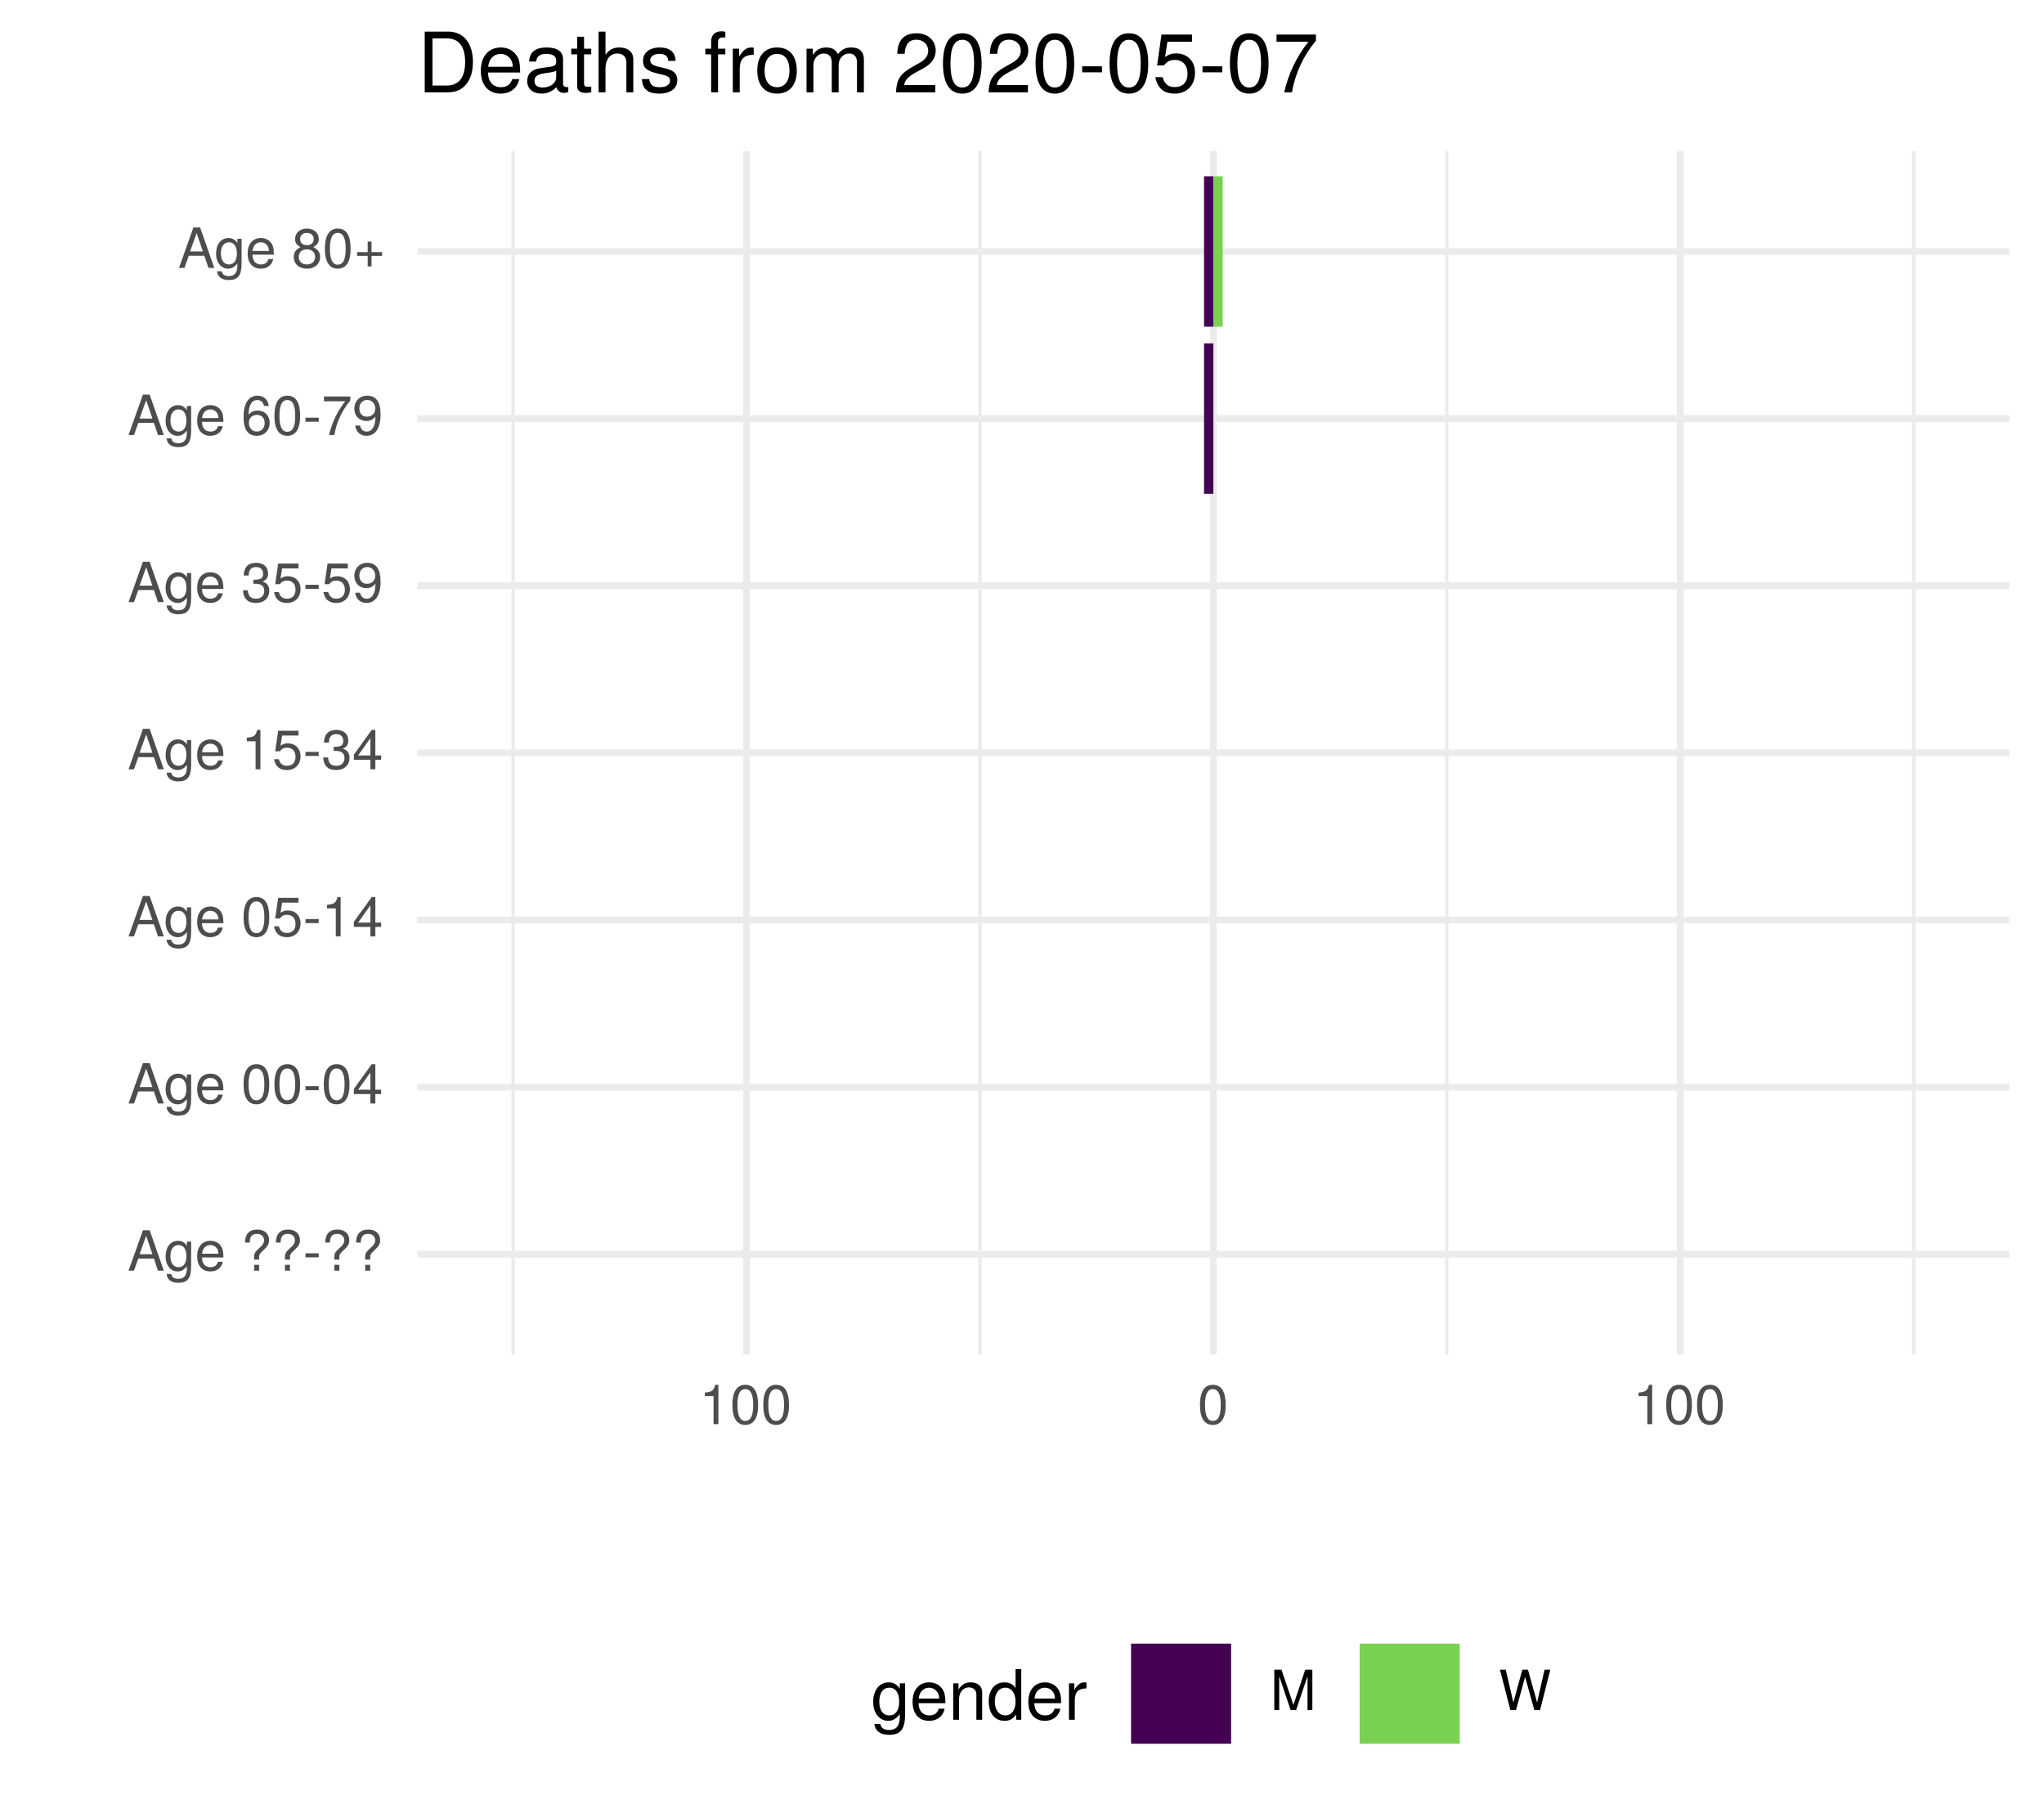
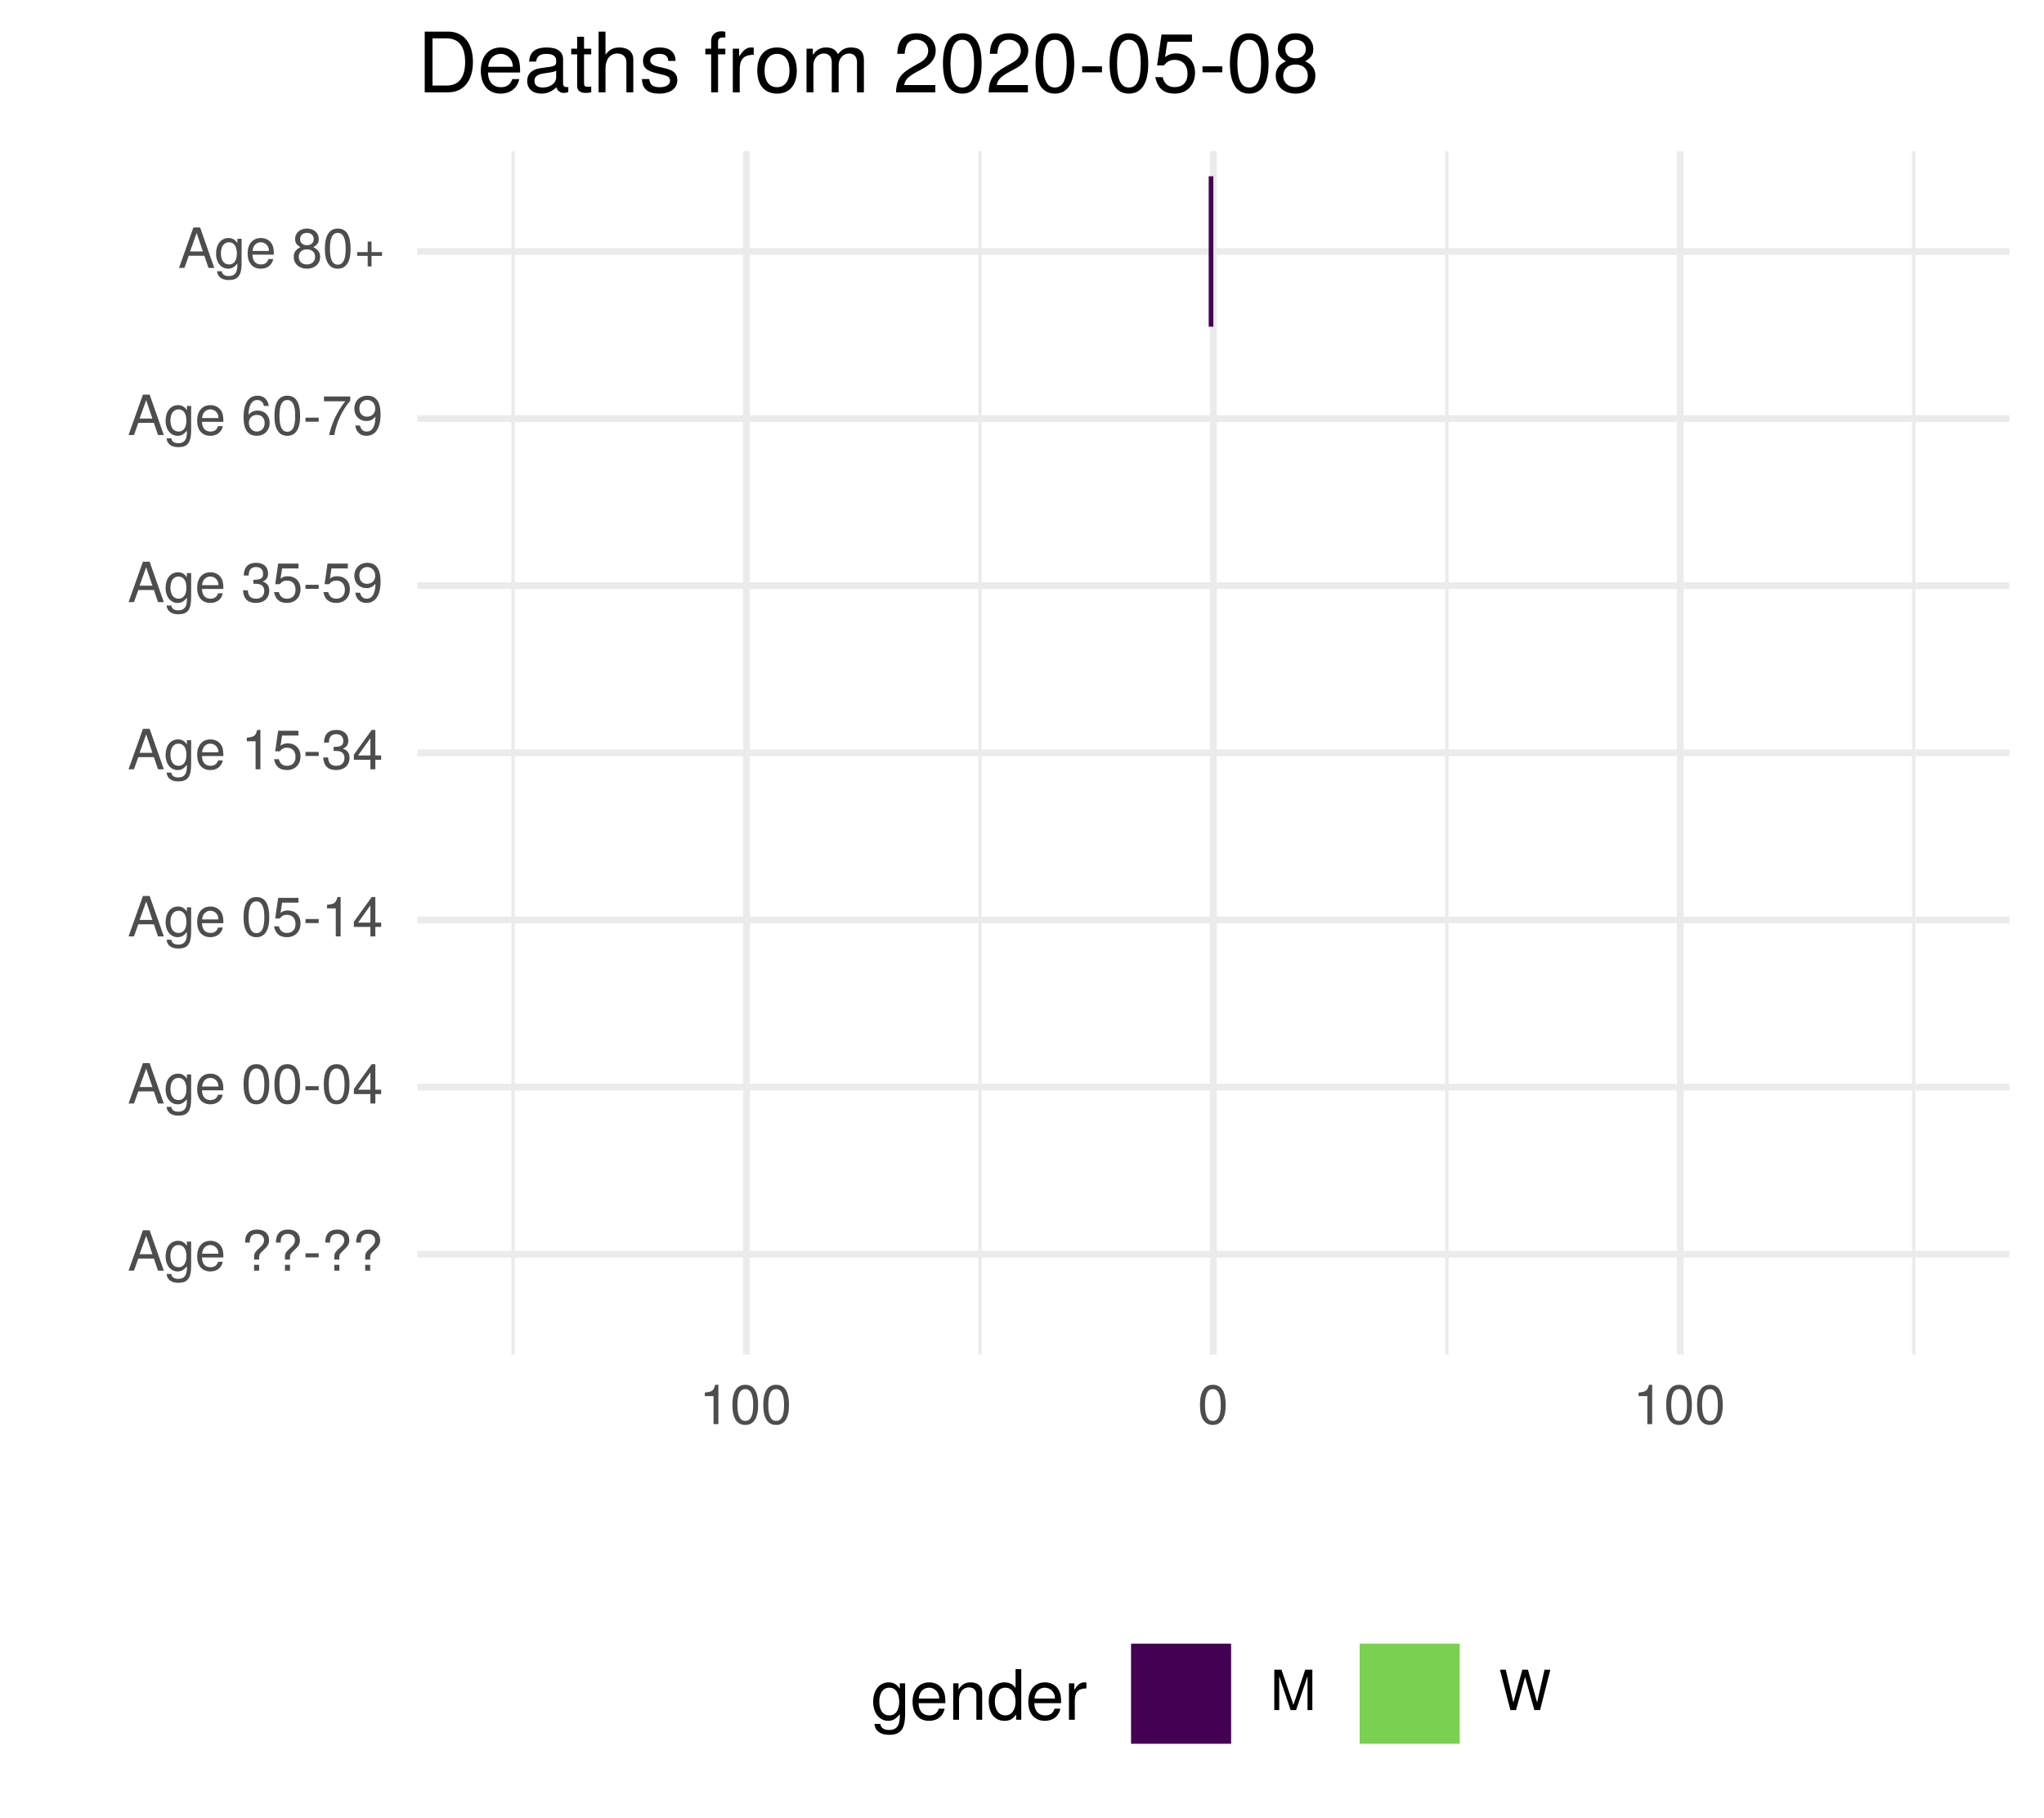
<svg xmlns="http://www.w3.org/2000/svg" xmlns:xlink="http://www.w3.org/1999/xlink" width="324pt" height="288pt" viewBox="0 0 324 288" version="1.1">
  <defs>
    <g>
      <symbol overflow="visible" id="glyph0-0">
        <path style="stroke:none;" d="" />
      </symbol>
      <symbol overflow="visible" id="glyph0-1">
        <path style="stroke:none;" d="M 5.75 0 L 3.5 -6.406 L 2.438 -6.406 L 0.156 0 L 1.016 0 L 1.703 -1.922 L 4.172 -1.922 L 4.828 0 Z M 3.938 -2.609 L 1.906 -2.609 L 2.953 -5.531 Z M 3.938 -2.609 " />
      </symbol>
      <symbol overflow="visible" id="glyph0-2">
        <path style="stroke:none;" d="M 4.297 -0.75 L 4.297 -4.609 L 3.625 -4.609 L 3.625 -3.938 C 3.25 -4.484 2.812 -4.734 2.219 -4.734 C 1.047 -4.734 0.25 -3.75 0.25 -2.266 C 0.25 -0.812 1.078 0.125 2.156 0.125 C 2.734 0.125 3.141 -0.109 3.625 -0.688 L 3.625 -0.391 C 3.625 0.828 3.125 1.297 2.266 1.297 C 1.688 1.297 1.234 1.094 1.156 0.531 L 0.406 0.531 C 0.484 1.406 1.156 1.922 2.25 1.922 C 3.688 1.922 4.297 1.281 4.297 -0.75 Z M 3.547 -2.281 C 3.547 -1.172 3.078 -0.547 2.312 -0.547 C 1.5 -0.547 1.016 -1.188 1.016 -2.312 C 1.016 -3.406 1.516 -4.062 2.297 -4.062 C 3.094 -4.062 3.547 -3.391 3.547 -2.281 Z M 3.547 -2.281 " />
      </symbol>
      <symbol overflow="visible" id="glyph0-3">
        <path style="stroke:none;" d="M 4.516 -2.094 C 4.516 -2.766 4.453 -3.188 4.328 -3.531 C 4.031 -4.281 3.328 -4.734 2.469 -4.734 C 1.172 -4.734 0.359 -3.797 0.359 -2.281 C 0.359 -0.766 1.156 0.125 2.453 0.125 C 3.5 0.125 4.234 -0.469 4.422 -1.406 L 3.672 -1.406 C 3.469 -0.797 3.062 -0.547 2.469 -0.547 C 1.703 -0.547 1.141 -1.031 1.125 -2.094 Z M 3.734 -2.75 C 3.734 -2.75 3.734 -2.703 3.719 -2.688 L 1.141 -2.688 C 1.203 -3.516 1.719 -4.062 2.453 -4.062 C 3.172 -4.062 3.734 -3.469 3.734 -2.75 Z M 3.734 -2.75 " />
      </symbol>
      <symbol overflow="visible" id="glyph0-4">
        <path style="stroke:none;" d="" />
      </symbol>
      <symbol overflow="visible" id="glyph0-5">
        <path style="stroke:none;" d="M 4.422 -4.828 C 4.422 -5.859 3.688 -6.516 2.547 -6.516 C 1.281 -6.516 0.609 -5.812 0.609 -4.453 L 1.359 -4.453 C 1.359 -5.422 1.719 -5.828 2.5 -5.828 C 3.172 -5.828 3.625 -5.422 3.625 -4.828 C 3.625 -4.422 3.438 -4.078 2.969 -3.672 C 2.453 -3.203 2.453 -3.203 2.297 -3 C 2.109 -2.75 2.047 -2.547 2.047 -2.234 L 2.047 -1.75 L 2.844 -1.75 L 2.844 -2.156 C 2.844 -2.547 2.938 -2.703 3.531 -3.25 C 4.203 -3.859 4.422 -4.25 4.422 -4.828 Z M 2.844 0 L 2.844 -0.922 L 2.047 -0.922 L 2.047 0 Z M 2.844 0 " />
      </symbol>
      <symbol overflow="visible" id="glyph0-6">
        <path style="stroke:none;" d="M 2.5 -2.109 L 2.5 -2.75 L 0.406 -2.75 L 0.406 -2.109 Z M 2.5 -2.109 " />
      </symbol>
      <symbol overflow="visible" id="glyph0-7">
        <path style="stroke:none;" d="M 4.453 -3 C 4.453 -5.156 3.781 -6.234 2.422 -6.234 C 1.078 -6.234 0.375 -5.141 0.375 -3.047 C 0.375 -0.953 1.078 0.125 2.422 0.125 C 3.734 0.125 4.453 -0.953 4.453 -3 Z M 3.672 -3.062 C 3.672 -1.297 3.266 -0.516 2.406 -0.516 C 1.578 -0.516 1.172 -1.344 1.172 -3.047 C 1.172 -4.75 1.578 -5.547 2.422 -5.547 C 3.25 -5.547 3.672 -4.734 3.672 -3.062 Z M 3.672 -3.062 " />
      </symbol>
      <symbol overflow="visible" id="glyph0-8">
        <path style="stroke:none;" d="M 4.578 -1.5 L 4.578 -2.188 L 3.656 -2.188 L 3.656 -6.234 L 3.078 -6.234 L 0.25 -2.312 L 0.25 -1.5 L 2.875 -1.5 L 2.875 0 L 3.656 0 L 3.656 -1.5 Z M 2.875 -2.188 L 0.922 -2.188 L 2.875 -4.922 Z M 2.875 -2.188 " />
      </symbol>
      <symbol overflow="visible" id="glyph0-9">
        <path style="stroke:none;" d="M 4.516 -2.062 C 4.516 -3.297 3.688 -4.109 2.5 -4.109 C 2.062 -4.109 1.703 -4 1.344 -3.734 L 1.594 -5.344 L 4.188 -5.344 L 4.188 -6.109 L 0.969 -6.109 L 0.5 -2.844 L 1.219 -2.844 C 1.578 -3.266 1.875 -3.422 2.359 -3.422 C 3.188 -3.422 3.719 -2.891 3.719 -1.969 C 3.719 -1.062 3.203 -0.547 2.359 -0.547 C 1.688 -0.547 1.266 -0.891 1.078 -1.594 L 0.312 -1.594 C 0.562 -0.359 1.266 0.125 2.375 0.125 C 3.641 0.125 4.516 -0.75 4.516 -2.062 Z M 4.516 -2.062 " />
      </symbol>
      <symbol overflow="visible" id="glyph0-10">
        <path style="stroke:none;" d="M 3.047 0 L 3.047 -6.234 L 2.547 -6.234 C 2.266 -5.281 2.094 -5.141 0.891 -5 L 0.891 -4.438 L 2.281 -4.438 L 2.281 0 Z M 3.047 0 " />
      </symbol>
      <symbol overflow="visible" id="glyph0-11">
        <path style="stroke:none;" d="M 4.453 -1.812 C 4.453 -2.562 4.141 -3.016 3.391 -3.266 C 3.969 -3.5 4.266 -3.891 4.266 -4.516 C 4.266 -5.594 3.547 -6.234 2.359 -6.234 C 1.109 -6.234 0.438 -5.547 0.406 -4.219 L 1.188 -4.219 C 1.203 -5.141 1.578 -5.562 2.375 -5.562 C 3.062 -5.562 3.469 -5.156 3.469 -4.5 C 3.469 -3.828 3.188 -3.547 1.938 -3.547 L 1.938 -2.906 L 2.359 -2.906 C 3.219 -2.906 3.656 -2.5 3.656 -1.797 C 3.656 -1.016 3.172 -0.547 2.359 -0.547 C 1.516 -0.547 1.109 -0.969 1.062 -1.875 L 0.281 -1.875 C 0.375 -0.5 1.062 0.125 2.344 0.125 C 3.625 0.125 4.453 -0.641 4.453 -1.812 Z M 4.453 -1.812 " />
      </symbol>
      <symbol overflow="visible" id="glyph0-12">
        <path style="stroke:none;" d="M 4.484 -3.266 C 4.484 -5.219 3.797 -6.234 2.375 -6.234 C 1.188 -6.234 0.328 -5.391 0.328 -4.172 C 0.328 -3.016 1.125 -2.219 2.25 -2.219 C 2.844 -2.219 3.266 -2.438 3.672 -2.922 C 3.672 -1.406 3.172 -0.547 2.281 -0.547 C 1.734 -0.547 1.359 -0.891 1.234 -1.5 L 0.469 -1.5 C 0.609 -0.469 1.281 0.125 2.234 0.125 C 3.688 0.125 4.484 -1.109 4.484 -3.266 Z M 3.641 -4.188 C 3.641 -3.422 3.094 -2.906 2.344 -2.906 C 1.594 -2.906 1.125 -3.391 1.125 -4.234 C 1.125 -5.016 1.656 -5.562 2.359 -5.562 C 3.094 -5.562 3.641 -5 3.641 -4.188 Z M 3.641 -4.188 " />
      </symbol>
      <symbol overflow="visible" id="glyph0-13">
        <path style="stroke:none;" d="M 4.516 -1.938 C 4.516 -3.094 3.719 -3.875 2.609 -3.875 C 1.984 -3.875 1.5 -3.641 1.172 -3.188 C 1.172 -4.703 1.672 -5.547 2.562 -5.547 C 3.109 -5.547 3.484 -5.203 3.609 -4.609 L 4.375 -4.609 C 4.234 -5.625 3.562 -6.234 2.609 -6.234 C 1.156 -6.234 0.375 -5.016 0.375 -2.844 C 0.375 -0.891 1.047 0.125 2.469 0.125 C 3.656 0.125 4.516 -0.719 4.516 -1.938 Z M 3.719 -1.875 C 3.719 -1.094 3.188 -0.547 2.484 -0.547 C 1.766 -0.547 1.219 -1.125 1.219 -1.922 C 1.219 -2.688 1.734 -3.188 2.5 -3.188 C 3.25 -3.188 3.719 -2.703 3.719 -1.875 Z M 3.719 -1.875 " />
      </symbol>
      <symbol overflow="visible" id="glyph0-14">
        <path style="stroke:none;" d="M 4.578 -5.453 L 4.578 -6.109 L 0.406 -6.109 L 0.406 -5.344 L 3.781 -5.344 C 2.531 -3.781 1.656 -1.953 1.219 0 L 2.047 0 C 2.391 -2.016 3.266 -3.891 4.578 -5.453 Z M 4.578 -5.453 " />
      </symbol>
      <symbol overflow="visible" id="glyph0-15">
        <path style="stroke:none;" d="M 4.516 -1.766 C 4.516 -2.453 4.156 -2.938 3.438 -3.281 C 4.078 -3.672 4.297 -3.984 4.297 -4.578 C 4.297 -5.547 3.531 -6.234 2.422 -6.234 C 1.312 -6.234 0.547 -5.547 0.547 -4.578 C 0.547 -4 0.75 -3.672 1.391 -3.281 C 0.672 -2.938 0.328 -2.453 0.328 -1.766 C 0.328 -0.625 1.188 0.125 2.422 0.125 C 3.656 0.125 4.516 -0.625 4.516 -1.766 Z M 3.5 -4.562 C 3.5 -3.969 3.062 -3.594 2.422 -3.594 C 1.766 -3.594 1.344 -3.969 1.344 -4.562 C 1.344 -5.156 1.766 -5.547 2.422 -5.547 C 3.078 -5.547 3.5 -5.156 3.5 -4.562 Z M 3.719 -1.75 C 3.719 -1.016 3.188 -0.547 2.406 -0.547 C 1.641 -0.547 1.125 -1.016 1.125 -1.75 C 1.125 -2.484 1.641 -2.938 2.422 -2.938 C 3.188 -2.938 3.719 -2.484 3.719 -1.75 Z M 3.719 -1.75 " />
      </symbol>
      <symbol overflow="visible" id="glyph0-16">
        <path style="stroke:none;" d="M 4.547 -1.906 L 4.547 -2.5 L 2.875 -2.5 L 2.875 -4.172 L 2.266 -4.172 L 2.266 -2.5 L 0.594 -2.5 L 0.594 -1.906 L 2.266 -1.906 L 2.266 -0.234 L 2.875 -0.234 L 2.875 -1.906 Z M 4.547 -1.906 " />
      </symbol>
      <symbol overflow="visible" id="glyph0-17">
        <path style="stroke:none;" d="M 6.688 0 L 6.688 -6.406 L 5.562 -6.406 L 3.688 -0.828 L 1.797 -6.406 L 0.656 -6.406 L 0.656 0 L 1.438 0 L 1.438 -5.375 L 3.25 0 L 4.109 0 L 5.922 -5.375 L 5.922 0 Z M 6.688 0 " />
      </symbol>
      <symbol overflow="visible" id="glyph0-18">
        <path style="stroke:none;" d="M 8.172 -6.406 L 7.25 -6.406 L 6.078 -1.203 L 4.625 -6.406 L 3.734 -6.406 L 2.312 -1.203 L 1.109 -6.406 L 0.188 -6.406 L 1.844 0 L 2.734 0 L 4.172 -5.266 L 5.641 0 L 6.547 0 Z M 8.172 -6.406 " />
      </symbol>
      <symbol overflow="visible" id="glyph1-0">
        <path style="stroke:none;" d="" />
      </symbol>
      <symbol overflow="visible" id="glyph1-1">
        <path style="stroke:none;" d="M 5.375 -0.953 L 5.375 -5.766 L 4.531 -5.766 L 4.531 -4.922 C 4.062 -5.609 3.516 -5.922 2.766 -5.922 C 1.312 -5.922 0.312 -4.703 0.312 -2.828 C 0.312 -1.016 1.344 0.172 2.688 0.172 C 3.422 0.172 3.922 -0.141 4.531 -0.875 L 4.531 -0.484 C 4.531 1.047 3.906 1.625 2.844 1.625 C 2.109 1.625 1.547 1.359 1.438 0.656 L 0.5 0.656 C 0.609 1.75 1.453 2.391 2.812 2.391 C 4.609 2.391 5.375 1.594 5.375 -0.953 Z M 4.438 -2.844 C 4.438 -1.469 3.844 -0.688 2.875 -0.688 C 1.875 -0.688 1.281 -1.484 1.281 -2.875 C 1.281 -4.266 1.891 -5.078 2.875 -5.078 C 3.859 -5.078 4.438 -4.25 4.438 -2.844 Z M 4.438 -2.844 " />
      </symbol>
      <symbol overflow="visible" id="glyph1-2">
        <path style="stroke:none;" d="M 5.641 -2.625 C 5.641 -3.453 5.578 -3.984 5.406 -4.406 C 5.031 -5.359 4.156 -5.922 3.078 -5.922 C 1.469 -5.922 0.438 -4.734 0.438 -2.844 C 0.438 -0.953 1.438 0.172 3.062 0.172 C 4.375 0.172 5.297 -0.578 5.516 -1.75 L 4.594 -1.75 C 4.344 -0.984 3.828 -0.688 3.094 -0.688 C 2.141 -0.688 1.422 -1.297 1.391 -2.625 Z M 4.656 -3.438 C 4.656 -3.438 4.656 -3.391 4.656 -3.359 L 1.422 -3.359 C 1.5 -4.391 2.141 -5.078 3.062 -5.078 C 3.969 -5.078 4.656 -4.328 4.656 -3.438 Z M 4.656 -3.438 " />
      </symbol>
      <symbol overflow="visible" id="glyph1-3">
        <path style="stroke:none;" d="M 5.359 0 L 5.359 -4.359 C 5.359 -5.312 4.641 -5.922 3.531 -5.922 C 2.672 -5.922 2.125 -5.594 1.609 -4.797 L 1.609 -5.766 L 0.766 -5.766 L 0.766 0 L 1.688 0 L 1.688 -3.172 C 1.688 -4.359 2.328 -5.125 3.25 -5.125 C 3.984 -5.125 4.438 -4.688 4.438 -4 L 4.438 0 Z M 5.359 0 " />
      </symbol>
      <symbol overflow="visible" id="glyph1-4">
        <path style="stroke:none;" d="M 5.438 0 L 5.438 -8.016 L 4.531 -8.016 L 4.531 -5.031 C 4.141 -5.625 3.531 -5.922 2.766 -5.922 C 1.266 -5.922 0.281 -4.781 0.281 -2.938 C 0.281 -0.984 1.25 0.172 2.797 0.172 C 3.594 0.172 4.141 -0.125 4.625 -0.844 L 4.625 0 Z M 4.531 -2.859 C 4.531 -1.531 3.891 -0.688 2.922 -0.688 C 1.906 -0.688 1.25 -1.547 1.25 -2.875 C 1.25 -4.219 1.906 -5.078 2.922 -5.078 C 3.906 -5.078 4.531 -4.188 4.531 -2.859 Z M 4.531 -2.859 " />
      </symbol>
      <symbol overflow="visible" id="glyph1-5">
        <path style="stroke:none;" d="M 3.531 -4.969 L 3.531 -5.891 C 3.375 -5.922 3.297 -5.922 3.172 -5.922 C 2.578 -5.922 2.141 -5.578 1.609 -4.719 L 1.609 -5.766 L 0.766 -5.766 L 0.766 0 L 1.688 0 L 1.688 -2.984 C 1.688 -4.297 2.109 -4.938 3.531 -4.969 Z M 3.531 -4.969 " />
      </symbol>
      <symbol overflow="visible" id="glyph2-0">
        <path style="stroke:none;" d="" />
      </symbol>
      <symbol overflow="visible" id="glyph2-1">
        <path style="stroke:none;" d="M 8.812 -4.812 C 8.812 -7.797 7.328 -9.625 4.891 -9.625 L 1.172 -9.625 L 1.172 0 L 4.891 0 C 7.312 0 8.812 -1.828 8.812 -4.812 Z M 7.578 -4.812 C 7.578 -2.375 6.578 -1.078 4.672 -1.078 L 2.406 -1.078 L 2.406 -8.547 L 4.672 -8.547 C 6.578 -8.547 7.578 -7.266 7.578 -4.812 Z M 7.578 -4.812 " />
      </symbol>
      <symbol overflow="visible" id="glyph2-2">
        <path style="stroke:none;" d="M 6.766 -3.141 C 6.766 -4.141 6.688 -4.781 6.5 -5.297 C 6.047 -6.438 4.984 -7.109 3.703 -7.109 C 1.766 -7.109 0.531 -5.688 0.531 -3.422 C 0.531 -1.156 1.734 0.203 3.672 0.203 C 5.25 0.203 6.344 -0.703 6.625 -2.094 L 5.516 -2.094 C 5.219 -1.188 4.594 -0.812 3.703 -0.812 C 2.562 -0.812 1.703 -1.562 1.672 -3.141 Z M 5.594 -4.125 C 5.594 -4.125 5.594 -4.062 5.578 -4.047 L 1.703 -4.047 C 1.797 -5.266 2.578 -6.094 3.688 -6.094 C 4.766 -6.094 5.594 -5.203 5.594 -4.125 Z M 5.594 -4.125 " />
      </symbol>
      <symbol overflow="visible" id="glyph2-3">
        <path style="stroke:none;" d="M 7.062 -0.031 L 7.062 -0.859 C 6.938 -0.828 6.891 -0.828 6.828 -0.828 C 6.438 -0.828 6.234 -1.031 6.234 -1.375 L 6.234 -5.234 C 6.234 -6.453 5.328 -7.109 3.625 -7.109 C 1.953 -7.109 0.922 -6.469 0.859 -4.875 L 1.969 -4.875 C 2.062 -5.719 2.562 -6.094 3.594 -6.094 C 4.578 -6.094 5.141 -5.734 5.141 -5.062 L 5.141 -4.781 C 5.141 -4.312 4.859 -4.125 3.984 -4.016 C 2.422 -3.812 2.188 -3.766 1.766 -3.594 C 0.969 -3.266 0.547 -2.641 0.547 -1.797 C 0.547 -0.547 1.422 0.203 2.828 0.203 C 3.703 0.203 4.562 -0.172 5.172 -0.812 C 5.297 -0.297 5.766 0.094 6.312 0.094 C 6.531 0.094 6.703 0.062 7.062 -0.031 Z M 5.141 -2.391 C 5.141 -1.406 4.125 -0.766 3.062 -0.766 C 2.203 -0.766 1.703 -1.062 1.703 -1.828 C 1.703 -2.547 2.188 -2.859 3.359 -3.031 C 4.531 -3.188 4.766 -3.25 5.141 -3.422 Z M 5.141 -2.391 " />
      </symbol>
      <symbol overflow="visible" id="glyph2-4">
        <path style="stroke:none;" d="M 3.359 0 L 3.359 -0.922 C 3.203 -0.891 3.031 -0.875 2.828 -0.875 C 2.344 -0.875 2.219 -1 2.219 -1.484 L 2.219 -6.016 L 3.359 -6.016 L 3.359 -6.922 L 2.219 -6.922 L 2.219 -8.812 L 1.125 -8.812 L 1.125 -6.922 L 0.188 -6.922 L 0.188 -6.016 L 1.125 -6.016 L 1.125 -1 C 1.125 -0.297 1.594 0.094 2.453 0.094 C 2.719 0.094 2.984 0.062 3.359 0 Z M 3.359 0 " />
      </symbol>
      <symbol overflow="visible" id="glyph2-5">
        <path style="stroke:none;" d="M 6.422 0 L 6.422 -5.234 C 6.422 -6.391 5.578 -7.109 4.234 -7.109 C 3.266 -7.109 2.672 -6.812 2.016 -5.969 L 2.016 -9.625 L 0.922 -9.625 L 0.922 0 L 2.016 0 L 2.016 -3.812 C 2.016 -5.234 2.766 -6.156 3.891 -6.156 C 4.672 -6.156 5.328 -5.703 5.328 -4.797 L 5.328 0 Z M 6.422 0 " />
      </symbol>
      <symbol overflow="visible" id="glyph2-6">
        <path style="stroke:none;" d="M 6.062 -1.938 C 6.062 -2.969 5.484 -3.484 4.109 -3.812 L 3.047 -4.062 C 2.156 -4.281 1.766 -4.562 1.766 -5.062 C 1.766 -5.688 2.344 -6.094 3.234 -6.094 C 4.125 -6.094 4.594 -5.719 4.625 -4.984 L 5.781 -4.984 C 5.766 -6.344 4.875 -7.109 3.281 -7.109 C 1.656 -7.109 0.625 -6.281 0.625 -5 C 0.625 -3.922 1.172 -3.406 2.812 -3.016 L 3.844 -2.766 C 4.609 -2.578 4.906 -2.344 4.906 -1.844 C 4.906 -1.203 4.266 -0.812 3.297 -0.812 C 2.312 -0.812 1.75 -1.062 1.609 -2.109 L 0.453 -2.109 C 0.5 -0.516 1.406 0.203 3.203 0.203 C 4.953 0.203 6.062 -0.609 6.062 -1.938 Z M 6.062 -1.938 " />
      </symbol>
      <symbol overflow="visible" id="glyph2-7">
        <path style="stroke:none;" d="" />
      </symbol>
      <symbol overflow="visible" id="glyph2-8">
        <path style="stroke:none;" d="M 3.406 -6.016 L 3.406 -6.922 L 2.25 -6.922 L 2.25 -8 C 2.25 -8.469 2.516 -8.703 3.031 -8.703 C 3.109 -8.703 3.156 -8.703 3.406 -8.688 L 3.406 -9.594 C 3.156 -9.656 3.016 -9.672 2.781 -9.672 C 1.766 -9.672 1.156 -9.078 1.156 -8.094 L 1.156 -6.922 L 0.234 -6.922 L 0.234 -6.016 L 1.156 -6.016 L 1.156 0 L 2.25 0 L 2.25 -6.016 Z M 3.406 -6.016 " />
      </symbol>
      <symbol overflow="visible" id="glyph2-9">
        <path style="stroke:none;" d="M 4.234 -5.953 L 4.234 -7.078 C 4.047 -7.109 3.969 -7.109 3.812 -7.109 C 3.109 -7.109 2.562 -6.688 1.922 -5.672 L 1.922 -6.922 L 0.922 -6.922 L 0.922 0 L 2.016 0 L 2.016 -3.594 C 2.016 -5.156 2.531 -5.922 4.234 -5.953 Z M 4.234 -5.953 " />
      </symbol>
      <symbol overflow="visible" id="glyph2-10">
        <path style="stroke:none;" d="M 6.734 -3.406 C 6.734 -5.797 5.578 -7.109 3.594 -7.109 C 1.656 -7.109 0.469 -5.781 0.469 -3.453 C 0.469 -1.141 1.641 0.203 3.609 0.203 C 5.547 0.203 6.734 -1.141 6.734 -3.406 Z M 5.578 -3.422 C 5.578 -1.797 4.812 -0.812 3.609 -0.812 C 2.375 -0.812 1.625 -1.781 1.625 -3.453 C 1.625 -5.125 2.375 -6.094 3.609 -6.094 C 4.844 -6.094 5.578 -5.141 5.578 -3.422 Z M 5.578 -3.422 " />
      </symbol>
      <symbol overflow="visible" id="glyph2-11">
        <path style="stroke:none;" d="M 10.031 0 L 10.031 -5.188 C 10.031 -6.438 9.344 -7.109 8.047 -7.109 C 7.125 -7.109 6.578 -6.844 5.922 -6.062 C 5.516 -6.797 4.969 -7.109 4.062 -7.109 C 3.141 -7.109 2.531 -6.766 1.938 -5.938 L 1.938 -6.922 L 0.938 -6.922 L 0.938 0 L 2.031 0 L 2.031 -4.344 C 2.031 -5.344 2.766 -6.156 3.656 -6.156 C 4.469 -6.156 4.938 -5.656 4.938 -4.766 L 4.938 0 L 6.031 0 L 6.031 -4.344 C 6.031 -5.344 6.766 -6.156 7.672 -6.156 C 8.469 -6.156 8.938 -5.641 8.938 -4.766 L 8.938 0 Z M 10.031 0 " />
      </symbol>
      <symbol overflow="visible" id="glyph2-12">
        <path style="stroke:none;" d="M 6.75 -6.609 C 6.75 -8.203 5.516 -9.359 3.75 -9.359 C 1.828 -9.359 0.719 -8.391 0.656 -6.109 L 1.828 -6.109 C 1.922 -7.688 2.562 -8.344 3.703 -8.344 C 4.766 -8.344 5.562 -7.594 5.562 -6.594 C 5.562 -5.844 5.125 -5.219 4.297 -4.734 L 3.078 -4.047 C 1.125 -2.938 0.547 -2.062 0.453 0 L 6.688 0 L 6.688 -1.156 L 1.75 -1.156 C 1.875 -1.922 2.297 -2.406 3.453 -3.078 L 4.766 -3.797 C 6.078 -4.484 6.75 -5.469 6.75 -6.609 Z M 6.75 -6.609 " />
      </symbol>
      <symbol overflow="visible" id="glyph2-13">
        <path style="stroke:none;" d="M 6.688 -4.5 C 6.688 -7.75 5.672 -9.359 3.625 -9.359 C 1.609 -9.359 0.562 -7.719 0.562 -4.578 C 0.562 -1.422 1.625 0.203 3.625 0.203 C 5.609 0.203 6.688 -1.422 6.688 -4.5 Z M 5.5 -4.609 C 5.5 -1.953 4.891 -0.766 3.609 -0.766 C 2.375 -0.766 1.75 -2 1.75 -4.562 C 1.75 -7.125 2.375 -8.328 3.625 -8.328 C 4.891 -8.328 5.5 -7.109 5.5 -4.609 Z M 5.5 -4.609 " />
      </symbol>
      <symbol overflow="visible" id="glyph2-14">
        <path style="stroke:none;" d="M 3.75 -3.172 L 3.75 -4.125 L 0.609 -4.125 L 0.609 -3.172 Z M 3.75 -3.172 " />
      </symbol>
      <symbol overflow="visible" id="glyph2-15">
        <path style="stroke:none;" d="M 6.766 -3.109 C 6.766 -4.953 5.547 -6.172 3.75 -6.172 C 3.094 -6.172 2.562 -6 2.016 -5.594 L 2.391 -8.016 L 6.281 -8.016 L 6.281 -9.156 L 1.453 -9.156 L 0.75 -4.266 L 1.828 -4.266 C 2.359 -4.906 2.812 -5.141 3.531 -5.141 C 4.797 -5.141 5.578 -4.328 5.578 -2.938 C 5.578 -1.594 4.812 -0.828 3.531 -0.828 C 2.516 -0.828 1.906 -1.344 1.625 -2.406 L 0.469 -2.406 C 0.844 -0.547 1.906 0.203 3.562 0.203 C 5.453 0.203 6.766 -1.125 6.766 -3.109 Z M 6.766 -3.109 " />
      </symbol>
      <symbol overflow="visible" id="glyph2-16">
-         <path style="stroke:none;" d="M 6.859 -8.188 L 6.859 -9.156 L 0.609 -9.156 L 0.609 -8.016 L 5.672 -8.016 C 3.797 -5.672 2.484 -2.938 1.828 0 L 3.062 0 C 3.578 -3.031 4.891 -5.844 6.859 -8.188 Z M 6.859 -8.188 " />
+         <path style="stroke:none;" d="M 6.766 -2.641 C 6.766 -3.688 6.25 -4.406 5.156 -4.922 C 6.125 -5.5 6.438 -5.984 6.438 -6.859 C 6.438 -8.328 5.297 -9.359 3.625 -9.359 C 1.984 -9.359 0.812 -8.328 0.812 -6.859 C 0.812 -6 1.141 -5.516 2.094 -4.922 C 1.016 -4.406 0.484 -3.688 0.484 -2.656 C 0.484 -0.938 1.781 0.203 3.625 0.203 C 5.484 0.203 6.766 -0.938 6.766 -2.641 Z M 5.25 -6.844 C 5.25 -5.969 4.609 -5.391 3.625 -5.391 C 2.656 -5.391 2 -5.969 2 -6.859 C 2 -7.75 2.656 -8.328 3.625 -8.328 C 4.625 -8.328 5.25 -7.75 5.25 -6.844 Z M 5.578 -2.625 C 5.578 -1.516 4.797 -0.828 3.609 -0.828 C 2.469 -0.828 1.672 -1.531 1.672 -2.625 C 1.672 -3.719 2.469 -4.406 3.625 -4.406 C 4.797 -4.406 5.578 -3.719 5.578 -2.625 Z M 5.578 -2.625 " />
      </symbol>
    </g>
    <clipPath id="clip1">
      <path d="M 81 23.957 L 82 23.957 L 82 214.648 L 81 214.648 Z M 81 23.957 " />
    </clipPath>
    <clipPath id="clip2">
      <path d="M 155 23.957 L 156 23.957 L 156 214.648 L 155 214.648 Z M 155 23.957 " />
    </clipPath>
    <clipPath id="clip3">
      <path d="M 229 23.957 L 230 23.957 L 230 214.648 L 229 214.648 Z M 229 23.957 " />
    </clipPath>
    <clipPath id="clip4">
      <path d="M 303 23.957 L 304 23.957 L 304 214.648 L 303 214.648 Z M 303 23.957 " />
    </clipPath>
    <clipPath id="clip5">
      <path d="M 66.152 198 L 318.523 198 L 318.523 200 L 66.152 200 Z M 66.152 198 " />
    </clipPath>
    <clipPath id="clip6">
      <path d="M 66.152 171 L 318.523 171 L 318.523 173 L 66.152 173 Z M 66.152 171 " />
    </clipPath>
    <clipPath id="clip7">
      <path d="M 66.152 145 L 318.523 145 L 318.523 147 L 66.152 147 Z M 66.152 145 " />
    </clipPath>
    <clipPath id="clip8">
      <path d="M 66.152 118 L 318.523 118 L 318.523 120 L 66.152 120 Z M 66.152 118 " />
    </clipPath>
    <clipPath id="clip9">
      <path d="M 66.152 92 L 318.523 92 L 318.523 94 L 66.152 94 Z M 66.152 92 " />
    </clipPath>
    <clipPath id="clip10">
      <path d="M 66.152 65 L 318.523 65 L 318.523 67 L 66.152 67 Z M 66.152 65 " />
    </clipPath>
    <clipPath id="clip11">
      <path d="M 66.152 39 L 318.523 39 L 318.523 41 L 66.152 41 Z M 66.152 39 " />
    </clipPath>
    <clipPath id="clip12">
      <path d="M 117 23.957 L 119 23.957 L 119 214.648 L 117 214.648 Z M 117 23.957 " />
    </clipPath>
    <clipPath id="clip13">
      <path d="M 191 23.957 L 193 23.957 L 193 214.648 L 191 214.648 Z M 191 23.957 " />
    </clipPath>
    <clipPath id="clip14">
      <path d="M 265 23.957 L 267 23.957 L 267 214.648 L 265 214.648 Z M 265 23.957 " />
    </clipPath>
  </defs>
  <g id="surface115">
    <rect x="0" y="0" width="324" height="288" style="fill:rgb(100%,100%,100%);fill-opacity:1;stroke:none;" />
    <g clip-path="url(#clip1)" clip-rule="nonzero">
      <path style="fill:none;stroke-width:0.533;stroke-linecap:butt;stroke-linejoin:round;stroke:rgb(92.157%,92.157%,92.157%);stroke-opacity:1;stroke-miterlimit:10;" d="M 81.324 214.652 L 81.324 23.957 " />
    </g>
    <g clip-path="url(#clip2)" clip-rule="nonzero">
      <path style="fill:none;stroke-width:0.533;stroke-linecap:butt;stroke-linejoin:round;stroke:rgb(92.157%,92.157%,92.157%);stroke-opacity:1;stroke-miterlimit:10;" d="M 155.332 214.652 L 155.332 23.957 " />
    </g>
    <g clip-path="url(#clip3)" clip-rule="nonzero">
      <path style="fill:none;stroke-width:0.533;stroke-linecap:butt;stroke-linejoin:round;stroke:rgb(92.157%,92.157%,92.157%);stroke-opacity:1;stroke-miterlimit:10;" d="M 229.34 214.652 L 229.34 23.957 " />
    </g>
    <g clip-path="url(#clip4)" clip-rule="nonzero">
      <path style="fill:none;stroke-width:0.533;stroke-linecap:butt;stroke-linejoin:round;stroke:rgb(92.157%,92.157%,92.157%);stroke-opacity:1;stroke-miterlimit:10;" d="M 303.348 214.652 L 303.348 23.957 " />
    </g>
    <g clip-path="url(#clip5)" clip-rule="nonzero">
      <path style="fill:none;stroke-width:1.067;stroke-linecap:butt;stroke-linejoin:round;stroke:rgb(92.157%,92.157%,92.157%);stroke-opacity:1;stroke-miterlimit:10;" d="M 66.152 198.762 L 318.52 198.762 " />
    </g>
    <g clip-path="url(#clip6)" clip-rule="nonzero">
      <path style="fill:none;stroke-width:1.067;stroke-linecap:butt;stroke-linejoin:round;stroke:rgb(92.157%,92.157%,92.157%);stroke-opacity:1;stroke-miterlimit:10;" d="M 66.152 172.273 L 318.52 172.273 " />
    </g>
    <g clip-path="url(#clip7)" clip-rule="nonzero">
      <path style="fill:none;stroke-width:1.067;stroke-linecap:butt;stroke-linejoin:round;stroke:rgb(92.157%,92.157%,92.157%);stroke-opacity:1;stroke-miterlimit:10;" d="M 66.152 145.789 L 318.52 145.789 " />
    </g>
    <g clip-path="url(#clip8)" clip-rule="nonzero">
      <path style="fill:none;stroke-width:1.067;stroke-linecap:butt;stroke-linejoin:round;stroke:rgb(92.157%,92.157%,92.157%);stroke-opacity:1;stroke-miterlimit:10;" d="M 66.152 119.305 L 318.52 119.305 " />
    </g>
    <g clip-path="url(#clip9)" clip-rule="nonzero">
      <path style="fill:none;stroke-width:1.067;stroke-linecap:butt;stroke-linejoin:round;stroke:rgb(92.157%,92.157%,92.157%);stroke-opacity:1;stroke-miterlimit:10;" d="M 66.152 92.82 L 318.52 92.82 " />
    </g>
    <g clip-path="url(#clip10)" clip-rule="nonzero">
      <path style="fill:none;stroke-width:1.067;stroke-linecap:butt;stroke-linejoin:round;stroke:rgb(92.157%,92.157%,92.157%);stroke-opacity:1;stroke-miterlimit:10;" d="M 66.152 66.336 L 318.52 66.336 " />
    </g>
    <g clip-path="url(#clip11)" clip-rule="nonzero">
      <path style="fill:none;stroke-width:1.067;stroke-linecap:butt;stroke-linejoin:round;stroke:rgb(92.157%,92.157%,92.157%);stroke-opacity:1;stroke-miterlimit:10;" d="M 66.152 39.852 L 318.52 39.852 " />
    </g>
    <g clip-path="url(#clip12)" clip-rule="nonzero">
      <path style="fill:none;stroke-width:1.067;stroke-linecap:butt;stroke-linejoin:round;stroke:rgb(92.157%,92.157%,92.157%);stroke-opacity:1;stroke-miterlimit:10;" d="M 118.328 214.652 L 118.328 23.957 " />
    </g>
    <g clip-path="url(#clip13)" clip-rule="nonzero">
      <path style="fill:none;stroke-width:1.067;stroke-linecap:butt;stroke-linejoin:round;stroke:rgb(92.157%,92.157%,92.157%);stroke-opacity:1;stroke-miterlimit:10;" d="M 192.336 214.652 L 192.336 23.957 " />
    </g>
    <g clip-path="url(#clip14)" clip-rule="nonzero">
      <path style="fill:none;stroke-width:1.067;stroke-linecap:butt;stroke-linejoin:round;stroke:rgb(92.157%,92.157%,92.157%);stroke-opacity:1;stroke-miterlimit:10;" d="M 266.344 214.652 L 266.344 23.957 " />
    </g>
-     <path style=" stroke:none;fill-rule:nonzero;fill:rgb(26.667%,0.392%,32.941%);fill-opacity:1;" d="M 190.855 78.254 L 192.336 78.254 L 192.336 54.418 L 190.855 54.418 Z M 190.855 78.254 " />
-     <path style=" stroke:none;fill-rule:nonzero;fill:rgb(26.667%,0.392%,32.941%);fill-opacity:1;" d="M 190.855 51.77 L 192.336 51.77 L 192.336 27.934 L 190.855 27.934 Z M 190.855 51.77 " />
-     <path style=" stroke:none;fill-rule:nonzero;fill:rgb(47.843%,81.961%,31.765%);fill-opacity:1;" d="M 192.336 51.77 L 193.816 51.77 L 193.816 27.934 L 192.336 27.934 Z M 192.336 51.77 " />
+     <path style=" stroke:none;fill-rule:nonzero;fill:rgb(26.667%,0.392%,32.941%);fill-opacity:1;" d="M 191.594 51.77 L 192.332 51.77 L 192.332 27.934 L 191.594 27.934 Z M 191.594 51.77 " />
    <g style="fill:rgb(30.196%,30.196%,30.196%);fill-opacity:1;">
      <use xlink:href="#glyph0-1" x="20.219" y="201.364" />
      <use xlink:href="#glyph0-2" x="26" y="201.364" />
      <use xlink:href="#glyph0-3" x="30.893" y="201.364" />
      <use xlink:href="#glyph0-4" x="35.785" y="201.364" />
      <use xlink:href="#glyph0-5" x="38.231" y="201.364" />
      <use xlink:href="#glyph0-5" x="43.124" y="201.364" />
      <use xlink:href="#glyph0-6" x="48.017" y="201.364" />
      <use xlink:href="#glyph0-5" x="50.947" y="201.364" />
      <use xlink:href="#glyph0-5" x="55.84" y="201.364" />
    </g>
    <g style="fill:rgb(30.196%,30.196%,30.196%);fill-opacity:1;">
      <use xlink:href="#glyph0-1" x="20.219" y="174.876" />
      <use xlink:href="#glyph0-2" x="26" y="174.876" />
      <use xlink:href="#glyph0-3" x="30.893" y="174.876" />
      <use xlink:href="#glyph0-4" x="35.785" y="174.876" />
      <use xlink:href="#glyph0-7" x="38.231" y="174.876" />
      <use xlink:href="#glyph0-7" x="43.124" y="174.876" />
      <use xlink:href="#glyph0-6" x="48.017" y="174.876" />
      <use xlink:href="#glyph0-7" x="50.947" y="174.876" />
      <use xlink:href="#glyph0-8" x="55.84" y="174.876" />
    </g>
    <g style="fill:rgb(30.196%,30.196%,30.196%);fill-opacity:1;">
      <use xlink:href="#glyph0-1" x="20.219" y="148.392" />
      <use xlink:href="#glyph0-2" x="26" y="148.392" />
      <use xlink:href="#glyph0-3" x="30.893" y="148.392" />
      <use xlink:href="#glyph0-4" x="35.785" y="148.392" />
      <use xlink:href="#glyph0-7" x="38.231" y="148.392" />
      <use xlink:href="#glyph0-9" x="43.124" y="148.392" />
      <use xlink:href="#glyph0-6" x="48.017" y="148.392" />
      <use xlink:href="#glyph0-10" x="50.947" y="148.392" />
      <use xlink:href="#glyph0-8" x="55.84" y="148.392" />
    </g>
    <g style="fill:rgb(30.196%,30.196%,30.196%);fill-opacity:1;">
      <use xlink:href="#glyph0-1" x="20.219" y="121.907" />
      <use xlink:href="#glyph0-2" x="26" y="121.907" />
      <use xlink:href="#glyph0-3" x="30.893" y="121.907" />
      <use xlink:href="#glyph0-4" x="35.785" y="121.907" />
      <use xlink:href="#glyph0-10" x="38.231" y="121.907" />
      <use xlink:href="#glyph0-9" x="43.124" y="121.907" />
      <use xlink:href="#glyph0-6" x="48.017" y="121.907" />
      <use xlink:href="#glyph0-11" x="50.947" y="121.907" />
      <use xlink:href="#glyph0-8" x="55.84" y="121.907" />
    </g>
    <g style="fill:rgb(30.196%,30.196%,30.196%);fill-opacity:1;">
      <use xlink:href="#glyph0-1" x="20.219" y="95.423" />
      <use xlink:href="#glyph0-2" x="26" y="95.423" />
      <use xlink:href="#glyph0-3" x="30.893" y="95.423" />
      <use xlink:href="#glyph0-4" x="35.785" y="95.423" />
      <use xlink:href="#glyph0-11" x="38.231" y="95.423" />
      <use xlink:href="#glyph0-9" x="43.124" y="95.423" />
      <use xlink:href="#glyph0-6" x="48.017" y="95.423" />
      <use xlink:href="#glyph0-9" x="50.947" y="95.423" />
      <use xlink:href="#glyph0-12" x="55.84" y="95.423" />
    </g>
    <g style="fill:rgb(30.196%,30.196%,30.196%);fill-opacity:1;">
      <use xlink:href="#glyph0-1" x="20.219" y="68.938" />
      <use xlink:href="#glyph0-2" x="26" y="68.938" />
      <use xlink:href="#glyph0-3" x="30.893" y="68.938" />
      <use xlink:href="#glyph0-4" x="35.785" y="68.938" />
      <use xlink:href="#glyph0-13" x="38.231" y="68.938" />
      <use xlink:href="#glyph0-7" x="43.124" y="68.938" />
      <use xlink:href="#glyph0-6" x="48.017" y="68.938" />
      <use xlink:href="#glyph0-14" x="50.947" y="68.938" />
      <use xlink:href="#glyph0-12" x="55.84" y="68.938" />
    </g>
    <g style="fill:rgb(30.196%,30.196%,30.196%);fill-opacity:1;">
      <use xlink:href="#glyph0-1" x="28.219" y="42.454" />
      <use xlink:href="#glyph0-2" x="34" y="42.454" />
      <use xlink:href="#glyph0-3" x="38.893" y="42.454" />
      <use xlink:href="#glyph0-4" x="43.785" y="42.454" />
      <use xlink:href="#glyph0-15" x="46.231" y="42.454" />
      <use xlink:href="#glyph0-7" x="51.124" y="42.454" />
      <use xlink:href="#glyph0-16" x="56.017" y="42.454" />
    </g>
    <g style="fill:rgb(30.196%,30.196%,30.196%);fill-opacity:1;">
      <use xlink:href="#glyph0-10" x="110.828" y="225.685" />
      <use xlink:href="#glyph0-7" x="115.721" y="225.685" />
      <use xlink:href="#glyph0-7" x="120.613" y="225.685" />
    </g>
    <g style="fill:rgb(30.196%,30.196%,30.196%);fill-opacity:1;">
      <use xlink:href="#glyph0-7" x="189.836" y="225.685" />
    </g>
    <g style="fill:rgb(30.196%,30.196%,30.196%);fill-opacity:1;">
      <use xlink:href="#glyph0-10" x="258.844" y="225.685" />
      <use xlink:href="#glyph0-7" x="263.736" y="225.685" />
      <use xlink:href="#glyph0-7" x="268.629" y="225.685" />
    </g>
    <g style="fill:rgb(0%,0%,0%);fill-opacity:1;">
      <use xlink:href="#glyph1-1" x="138.098" y="272.53" />
      <use xlink:href="#glyph1-2" x="144.214" y="272.53" />
      <use xlink:href="#glyph1-3" x="150.33" y="272.53" />
      <use xlink:href="#glyph1-4" x="156.446" y="272.53" />
      <use xlink:href="#glyph1-2" x="162.562" y="272.53" />
      <use xlink:href="#glyph1-5" x="168.679" y="272.53" />
    </g>
    <path style=" stroke:none;fill-rule:nonzero;fill:rgb(26.667%,0.392%,32.941%);fill-opacity:1;" d="M 179.285 276.332 L 195.148 276.332 L 195.148 260.469 L 179.285 260.469 Z M 179.285 276.332 " />
    <path style=" stroke:none;fill-rule:nonzero;fill:rgb(47.843%,81.961%,31.765%);fill-opacity:1;" d="M 215.523 276.332 L 231.387 276.332 L 231.387 260.469 L 215.523 260.469 Z M 215.523 276.332 " />
    <g style="fill:rgb(0%,0%,0%);fill-opacity:1;">
      <use xlink:href="#glyph0-17" x="201.336" y="271.005" />
    </g>
    <g style="fill:rgb(0%,0%,0%);fill-opacity:1;">
      <use xlink:href="#glyph0-18" x="237.574" y="271.005" />
    </g>
    <g style="fill:rgb(0%,0%,0%);fill-opacity:1;">
      <use xlink:href="#glyph2-1" x="66.152" y="14.633" />
      <use xlink:href="#glyph2-2" x="75.683" y="14.633" />
      <use xlink:href="#glyph2-3" x="83.021" y="14.633" />
      <use xlink:href="#glyph2-4" x="90.36" y="14.633" />
      <use xlink:href="#glyph2-5" x="93.963" y="14.633" />
      <use xlink:href="#glyph2-6" x="101.302" y="14.633" />
      <use xlink:href="#glyph2-7" x="107.901" y="14.633" />
      <use xlink:href="#glyph2-8" x="111.57" y="14.633" />
      <use xlink:href="#glyph2-9" x="115.239" y="14.633" />
      <use xlink:href="#glyph2-10" x="119.568" y="14.633" />
      <use xlink:href="#glyph2-11" x="126.907" y="14.633" />
      <use xlink:href="#glyph2-7" x="137.902" y="14.633" />
      <use xlink:href="#glyph2-12" x="141.571" y="14.633" />
      <use xlink:href="#glyph2-13" x="148.91" y="14.633" />
      <use xlink:href="#glyph2-12" x="156.249" y="14.633" />
      <use xlink:href="#glyph2-13" x="163.588" y="14.633" />
      <use xlink:href="#glyph2-14" x="170.927" y="14.633" />
      <use xlink:href="#glyph2-13" x="175.322" y="14.633" />
      <use xlink:href="#glyph2-15" x="182.661" y="14.633" />
      <use xlink:href="#glyph2-14" x="190" y="14.633" />
      <use xlink:href="#glyph2-13" x="194.396" y="14.633" />
      <use xlink:href="#glyph2-16" x="201.734" y="14.633" />
    </g>
  </g>
</svg>
